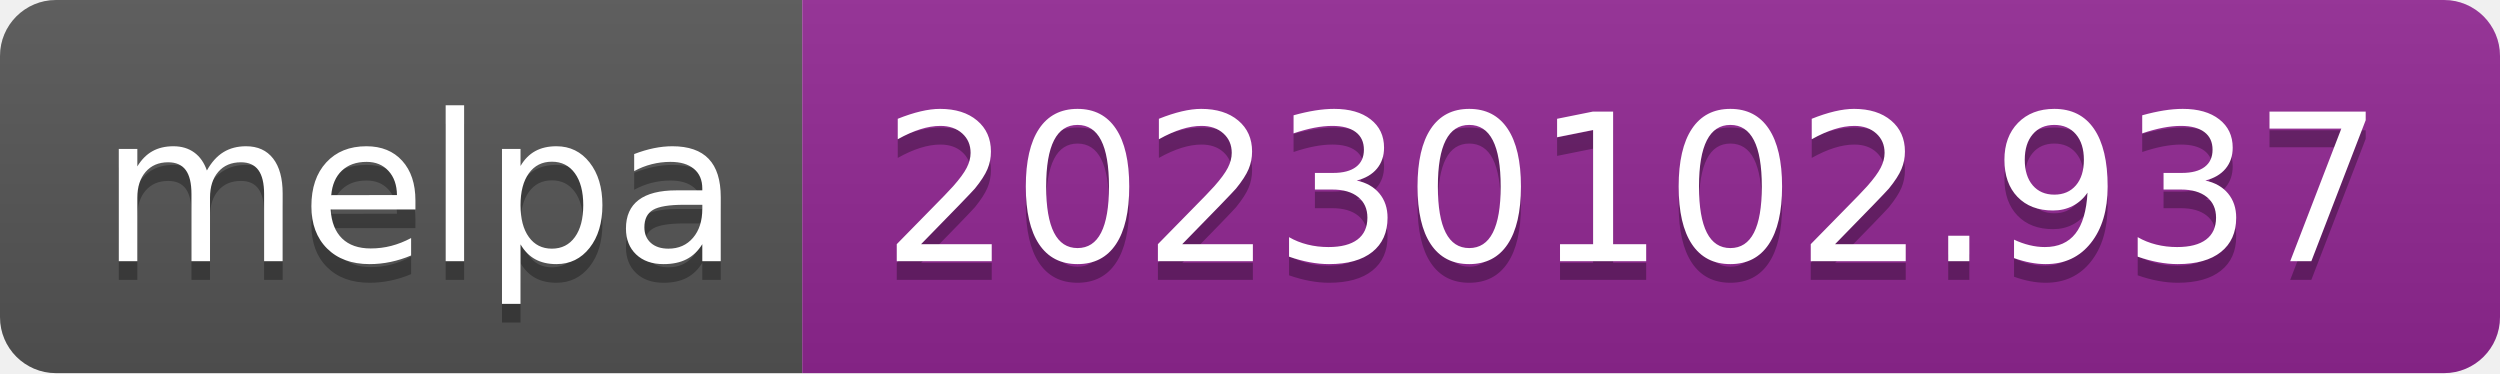
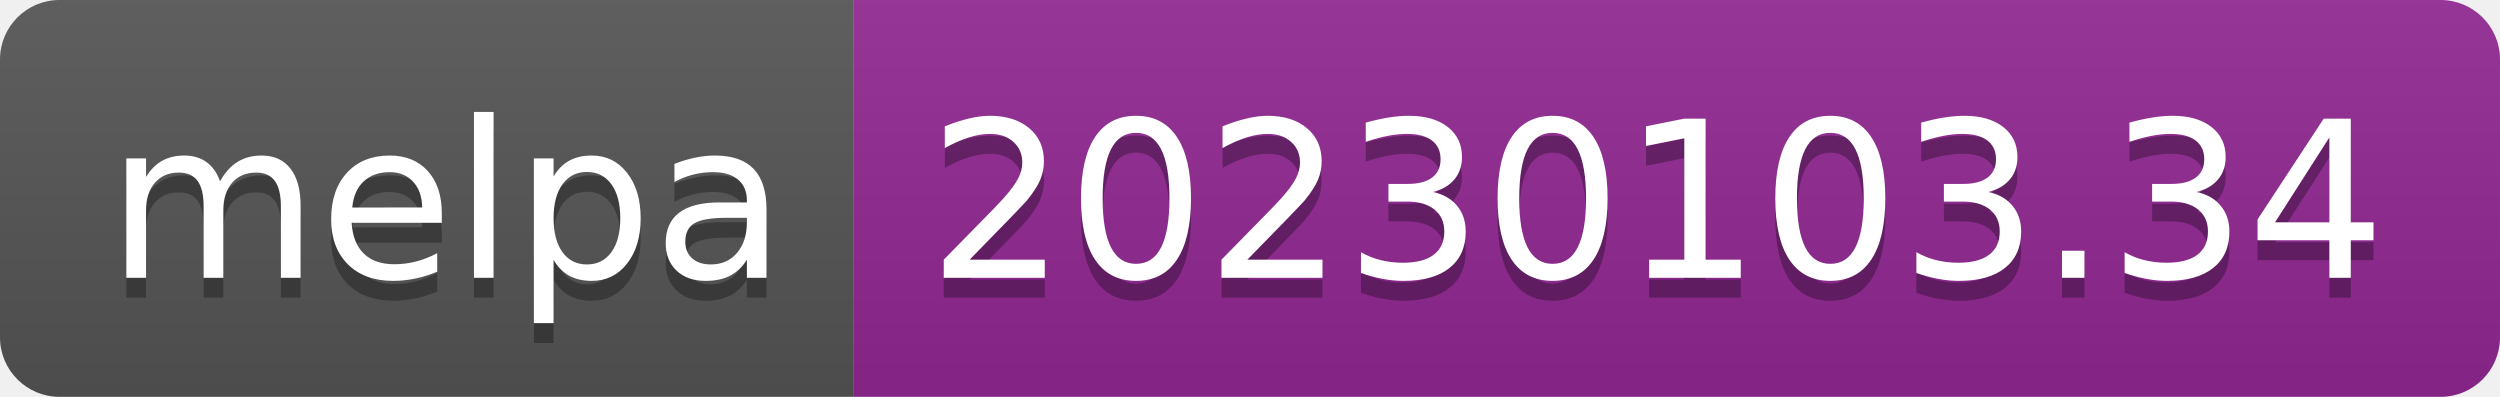
- <svg xmlns="http://www.w3.org/2000/svg" width="134" height="20" role="img" aria-label="melpa: 20230102.937">
+ <svg xmlns="http://www.w3.org/2000/svg" width="126" height="20" role="img" aria-label="melpa: 20230103.34">
  <linearGradient id="s" x2="0" y2="100%">
    <stop offset="0" stop-color="#bbb" stop-opacity=".1" />
    <stop offset="1" stop-opacity=".1" />
  </linearGradient>
  <clipPath id="r">
-     <rect width="134" height="20" rx="3" fill="#fff" />
+     <rect width="126" height="20" rx="3" fill="#fff" />
  </clipPath>
  <g clip-path="url(#r)">
    <rect width="43" height="20" fill="#555" />
-     <rect x="43" width="91" height="20" fill="#922793" />
-     <rect width="134" height="20" fill="url(#s)" />
+     <rect x="43" width="83" height="20" fill="#922793" />
+     <rect width="126" height="20" fill="url(#s)" />
  </g>
  <g fill="#fff" text-anchor="middle" font-family="Verdana,Geneva,DejaVu Sans,sans-serif" text-rendering="geometricPrecision" font-size="110">
    <text aria-hidden="true" x="225" y="150" fill="#010101" fill-opacity=".3" transform="scale(.1)" textLength="330">melpa</text>
    <text x="225" y="140" transform="scale(.1)" fill="#fff" textLength="330">melpa</text>
-     <text aria-hidden="true" x="875" y="150" fill="#010101" fill-opacity=".3" transform="scale(.1)" textLength="810">20230102.937</text>
-     <text x="875" y="140" transform="scale(.1)" fill="#fff" textLength="810">20230102.937</text>
+     <text aria-hidden="true" x="835" y="150" fill="#010101" fill-opacity=".3" transform="scale(.1)" textLength="730">20230103.34</text>
+     <text x="835" y="140" transform="scale(.1)" fill="#fff" textLength="730">20230103.34</text>
  </g>
</svg>
